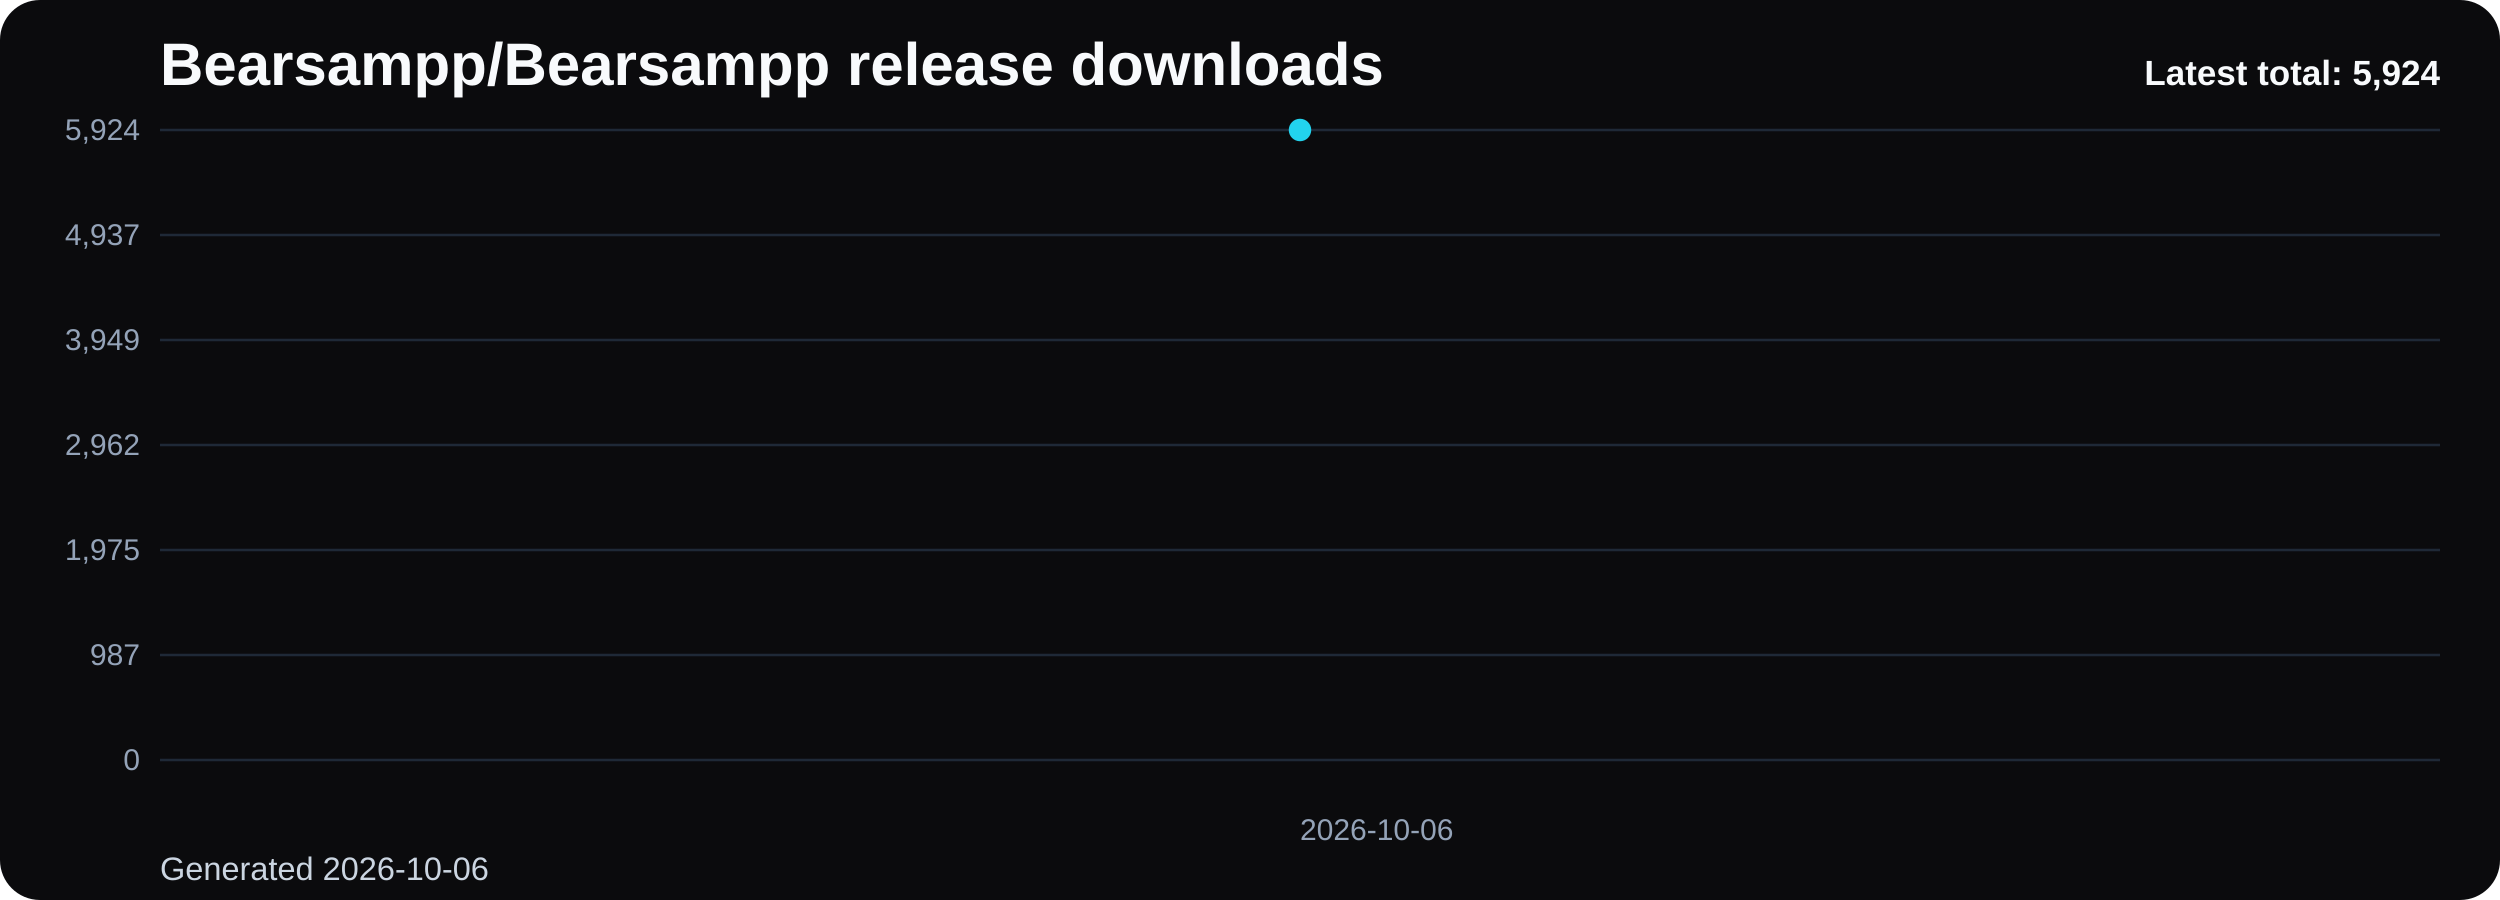
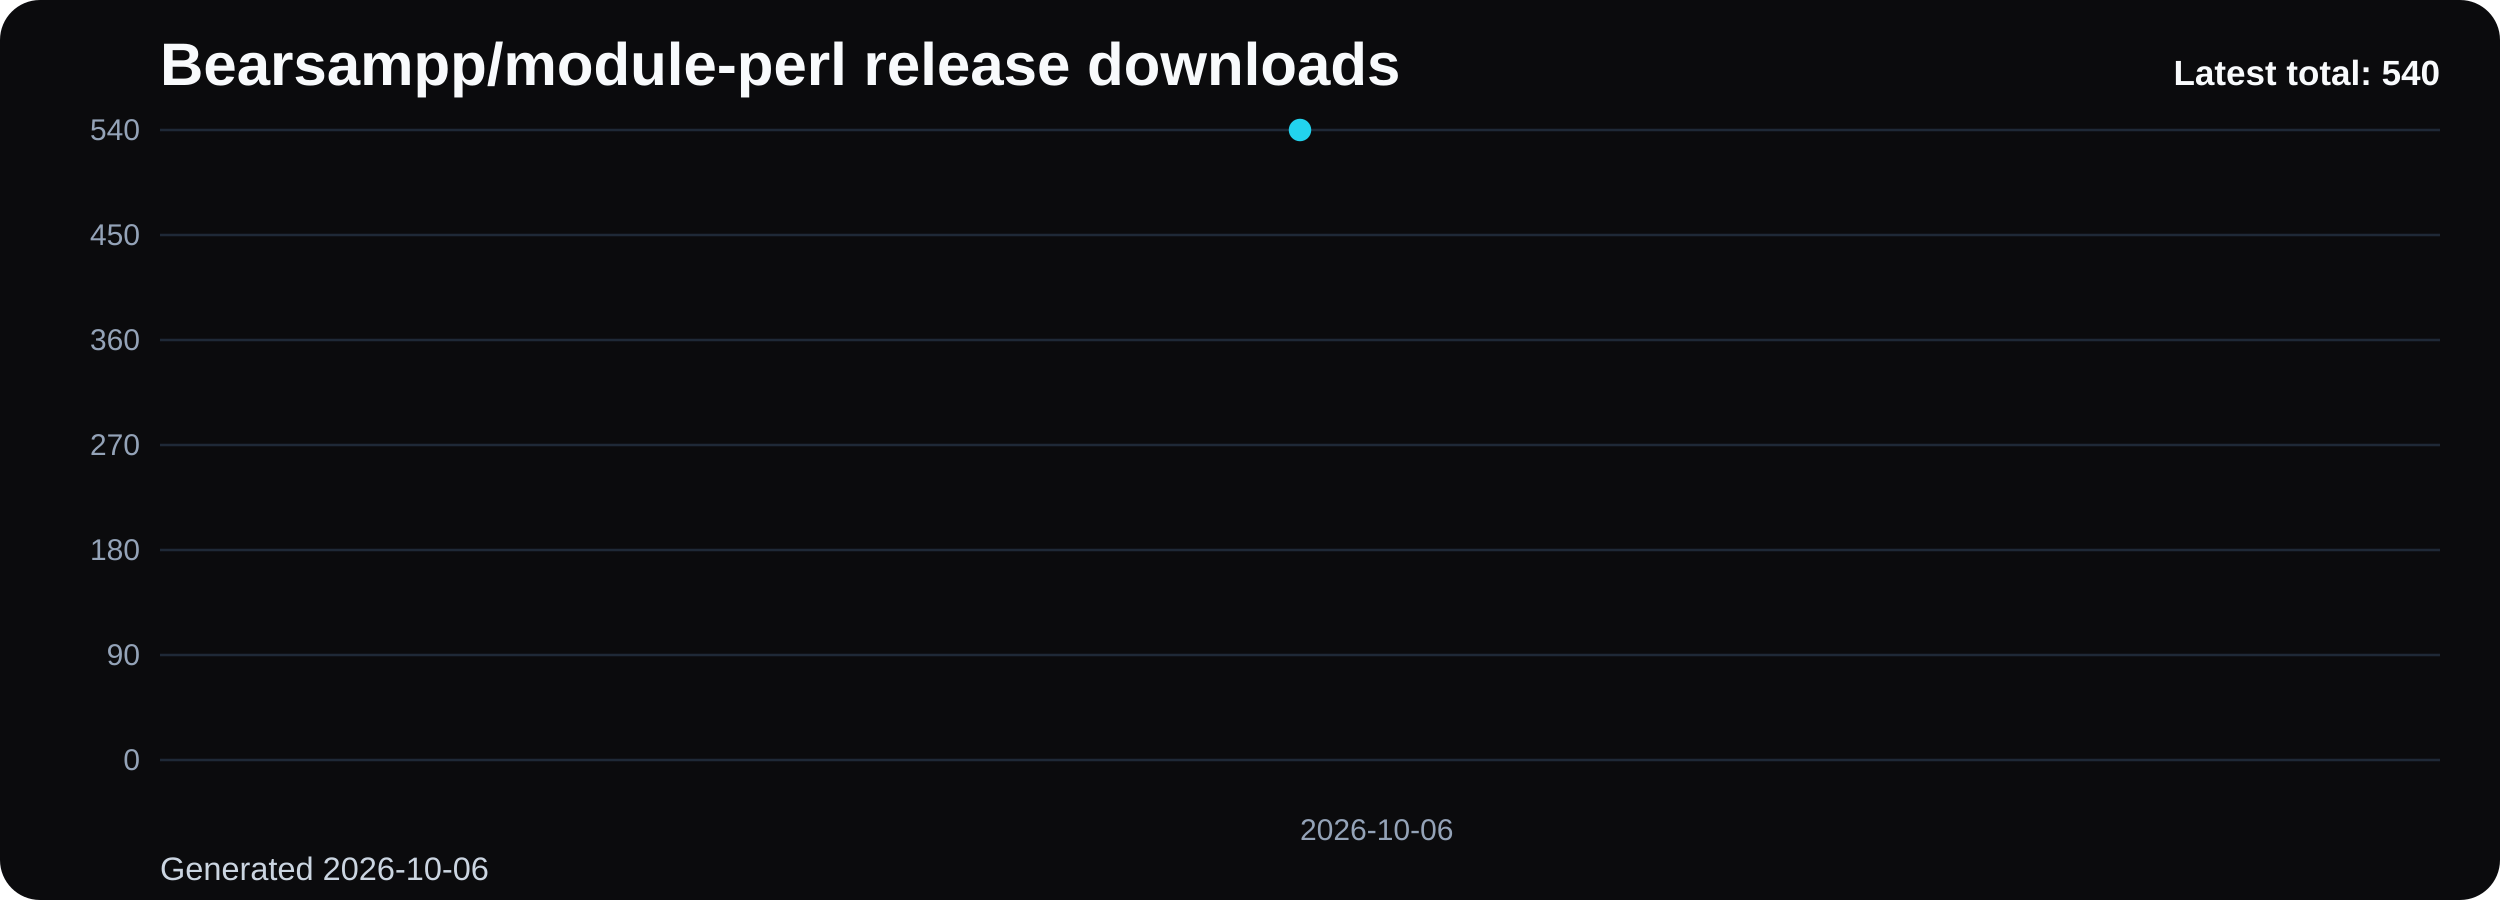
- <svg xmlns="http://www.w3.org/2000/svg" viewBox="0 0 1000 360" role="img" aria-label="Bearsampp/Bearsampp release downloads chart">
+ <svg xmlns="http://www.w3.org/2000/svg" viewBox="0 0 1000 360" role="img" aria-label="Bearsampp/module-perl release downloads chart">
  <defs>
    <linearGradient id="fill-total-trend-black" x1="0" y1="0" x2="0" y2="1">
      <stop offset="0%" stop-color="#22d3ee" stop-opacity="0.32" />
      <stop offset="100%" stop-color="#22d3ee" stop-opacity="0.05" />
    </linearGradient>
    <style>
      .bg { fill: #0b0b0d; }
      .title { font: 700 24px Arial, sans-serif; fill: #f8fafc; }
      .sub { font: 400 13px Arial, sans-serif; fill: #cbd5e1; }
      .grid { stroke: #1f2937; stroke-width: 1; }
      .axis { font: 400 12px Arial, sans-serif; fill: #94a3b8; }
      .line { fill: none; stroke: #22d3ee; stroke-width: 3; stroke-linecap: round; stroke-linejoin: round; }
      .dot { fill: #22d3ee; }
      .value { font: 600 11px Arial, sans-serif; fill: #cbd5e1; }
      .latest { font: 700 14px Arial, sans-serif; fill: #f8fafc; }
    </style>
  </defs>
  <rect class="bg" x="0" y="0" width="1000" height="360" rx="16" />
-   <text class="title" x="64" y="34">Bearsampp/Bearsampp release downloads</text>
+   <text class="title" x="64" y="34">Bearsampp/module-perl release downloads</text>
  <text class="sub" x="64" y="352">Generated 2026-10-06</text>
  <line x1="64" y1="52.00" x2="976" y2="52.00" class="grid" />
-   <text x="56" y="56.00" text-anchor="end" class="axis">5,924</text>
+   <text x="56" y="56.00" text-anchor="end" class="axis">540</text>
  <line x1="64" y1="94.00" x2="976" y2="94.00" class="grid" />
-   <text x="56" y="98.00" text-anchor="end" class="axis">4,937</text>
+   <text x="56" y="98.00" text-anchor="end" class="axis">450</text>
  <line x1="64" y1="136.00" x2="976" y2="136.00" class="grid" />
-   <text x="56" y="140.00" text-anchor="end" class="axis">3,949</text>
+   <text x="56" y="140.00" text-anchor="end" class="axis">360</text>
  <line x1="64" y1="178.00" x2="976" y2="178.00" class="grid" />
-   <text x="56" y="182.00" text-anchor="end" class="axis">2,962</text>
+   <text x="56" y="182.00" text-anchor="end" class="axis">270</text>
  <line x1="64" y1="220.00" x2="976" y2="220.00" class="grid" />
-   <text x="56" y="224.00" text-anchor="end" class="axis">1,975</text>
+   <text x="56" y="224.00" text-anchor="end" class="axis">180</text>
  <line x1="64" y1="262.00" x2="976" y2="262.00" class="grid" />
-   <text x="56" y="266.00" text-anchor="end" class="axis">987</text>
+   <text x="56" y="266.00" text-anchor="end" class="axis">90</text>
  <line x1="64" y1="304.00" x2="976" y2="304.00" class="grid" />
  <text x="56" y="308.00" text-anchor="end" class="axis">0</text>
  <path d="M 520.00 304 L 520.00 52.00 L 520.00 304 Z" fill="url(#fill-total-trend-black)" />
  <polyline class="line" points="520.00,52.00" />
  <circle class="dot" cx="520.00" cy="52.00" r="4.5" />
  <text class="axis" x="520.00" y="336" text-anchor="start">2026-10-06</text>
-   <text class="latest" x="976" y="34" text-anchor="end">Latest total: 5,924</text>
+   <text class="latest" x="976" y="34" text-anchor="end">Latest total: 540</text>
</svg>
